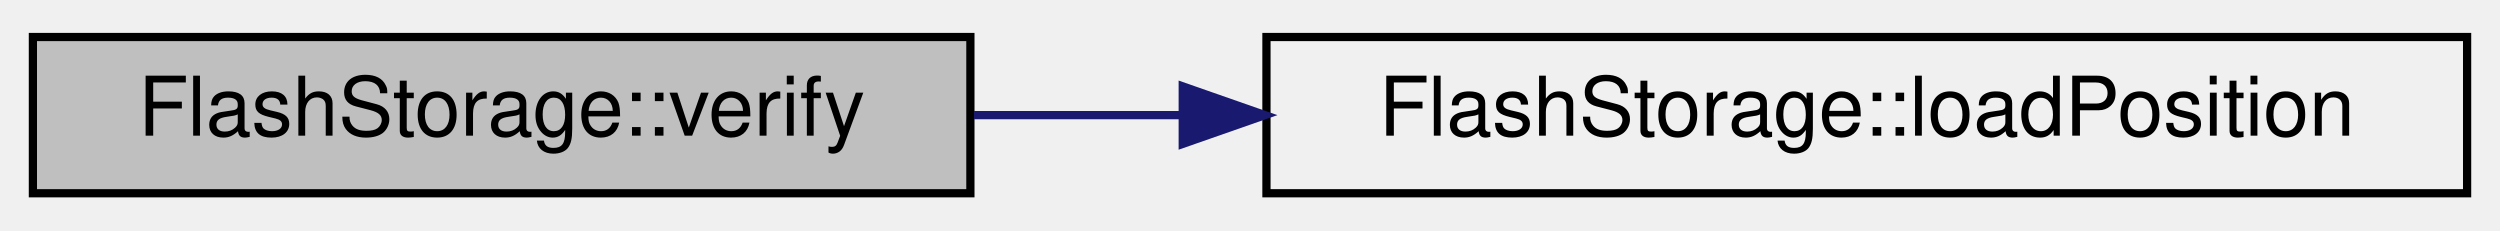
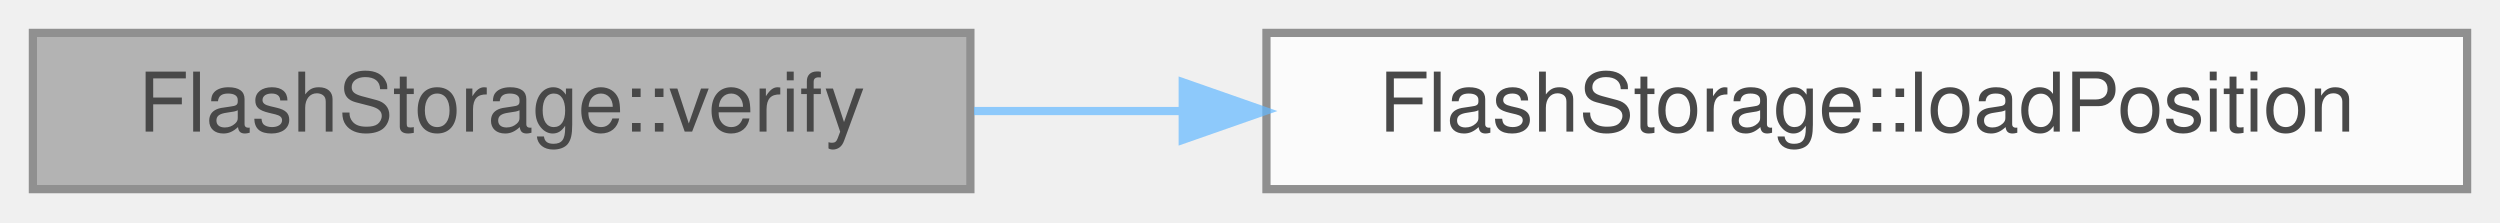
- <svg xmlns="http://www.w3.org/2000/svg" xmlns:xlink="http://www.w3.org/1999/xlink" width="304pt" height="28pt" viewBox="0.00 0.00 304.00 28.00">
-   <g id="graph0" class="graph" transform="scale(1 1) rotate(0) translate(4 24)">
-     <g id="node1" class="node">
-       <g id="a_node1">
-         <a xlink:title="Verify flash memory connection and create a new file.">
-           <polygon fill="#bfbfbf" stroke="black" points="0,-0.5 0,-19.5 114,-19.5 114,-0.5 0,-0.5" />
-           <text text-anchor="middle" x="57" y="-7.5" font-family="Helvetica,sans-Serif" font-size="10.00">FlashStorage::verify</text>
-         </a>
+ <svg xmlns="http://www.w3.org/2000/svg" xmlns:xlink="http://www.w3.org/1999/xlink" width="304pt" height="27pt" viewBox="0.00 0.00 304.00 27.00">
+   <svg id="main" version="1.1" xml:space="preserve">
+     <style type="text/css">
+ .node, .edge {opacity: 0.7;}
+ .node.selected, .edge.selected {opacity: 1;}
+ .edge:hover path { stroke: red; }
+ .edge:hover polygon { stroke: red; fill: red; }
+ </style>
+     <svg id="graph" class="graph">
+       <g id="graph0" class="graph" transform="scale(1 1) rotate(0) translate(4 23)">
+         <g id="Node000001" class="node">
+           <g id="a_Node000001">
+             <a xlink:title="Verify flash memory connection and create a new file.">
+               <polygon fill="#999999" stroke="#666666" points="114,-19 0,-19 0,0 114,0 114,-19" />
+               <text text-anchor="middle" x="57" y="-7" font-family="Helvetica,sans-Serif" font-size="10.00">FlashStorage::verify</text>
+             </a>
+           </g>
+         </g>
+         <g id="Node000002" class="node">
+           <g id="a_Node000002">
+             <a xlink:href="classFlashStorage.html#a859b93e00991f74dd5abc09e3065c255" target="_top" xlink:title="Read position from flash.">
+               <polygon fill="white" stroke="#666666" points="296,-19 150,-19 150,0 296,0 296,-19" />
+               <text text-anchor="middle" x="223" y="-7" font-family="Helvetica,sans-Serif" font-size="10.00">FlashStorage::loadPosition</text>
+             </a>
+           </g>
+         </g>
+         <g id="edge1_Node000001_Node000002" class="edge">
+           <g id="a_edge1_Node000001_Node000002">
+             <a xlink:title=" ">
+               <path fill="none" stroke="#63b8ff" d="M114.44,-9.5C122.63,-9.5 131.2,-9.5 139.77,-9.5" />
+               <polygon fill="#63b8ff" stroke="#63b8ff" points="139.82,-13 149.82,-9.5 139.82,-6 139.82,-13" />
+             </a>
+           </g>
+         </g>
      </g>
-     </g>
-     <g id="node2" class="node">
-       <g id="a_node2">
-         <a xlink:href="classFlashStorage.html#a859b93e00991f74dd5abc09e3065c255" target="_top" xlink:title="Read position from flash.">
-           <polygon fill="none" stroke="black" points="150,-0.5 150,-19.5 296,-19.5 296,-0.5 150,-0.5" />
-           <text text-anchor="middle" x="223" y="-7.5" font-family="Helvetica,sans-Serif" font-size="10.00">FlashStorage::loadPosition</text>
-         </a>
-       </g>
-     </g>
-     <g id="edge1" class="edge">
-       <path fill="none" stroke="midnightblue" d="M114.44,-10C122.63,-10 131.2,-10 139.77,-10" />
-       <polygon fill="midnightblue" stroke="midnightblue" points="139.82,-13.5 149.82,-10 139.82,-6.5 139.82,-13.5" />
-     </g>
-   </g>
+     </svg>
+   </svg>
+   <style type="text/css">
+ 
+ [data-mouse-over-selected='false'] { opacity: 0.7; }
+ [data-mouse-over-selected='true']  { opacity: 1.0; }
+ 
+ </style>
</svg>
